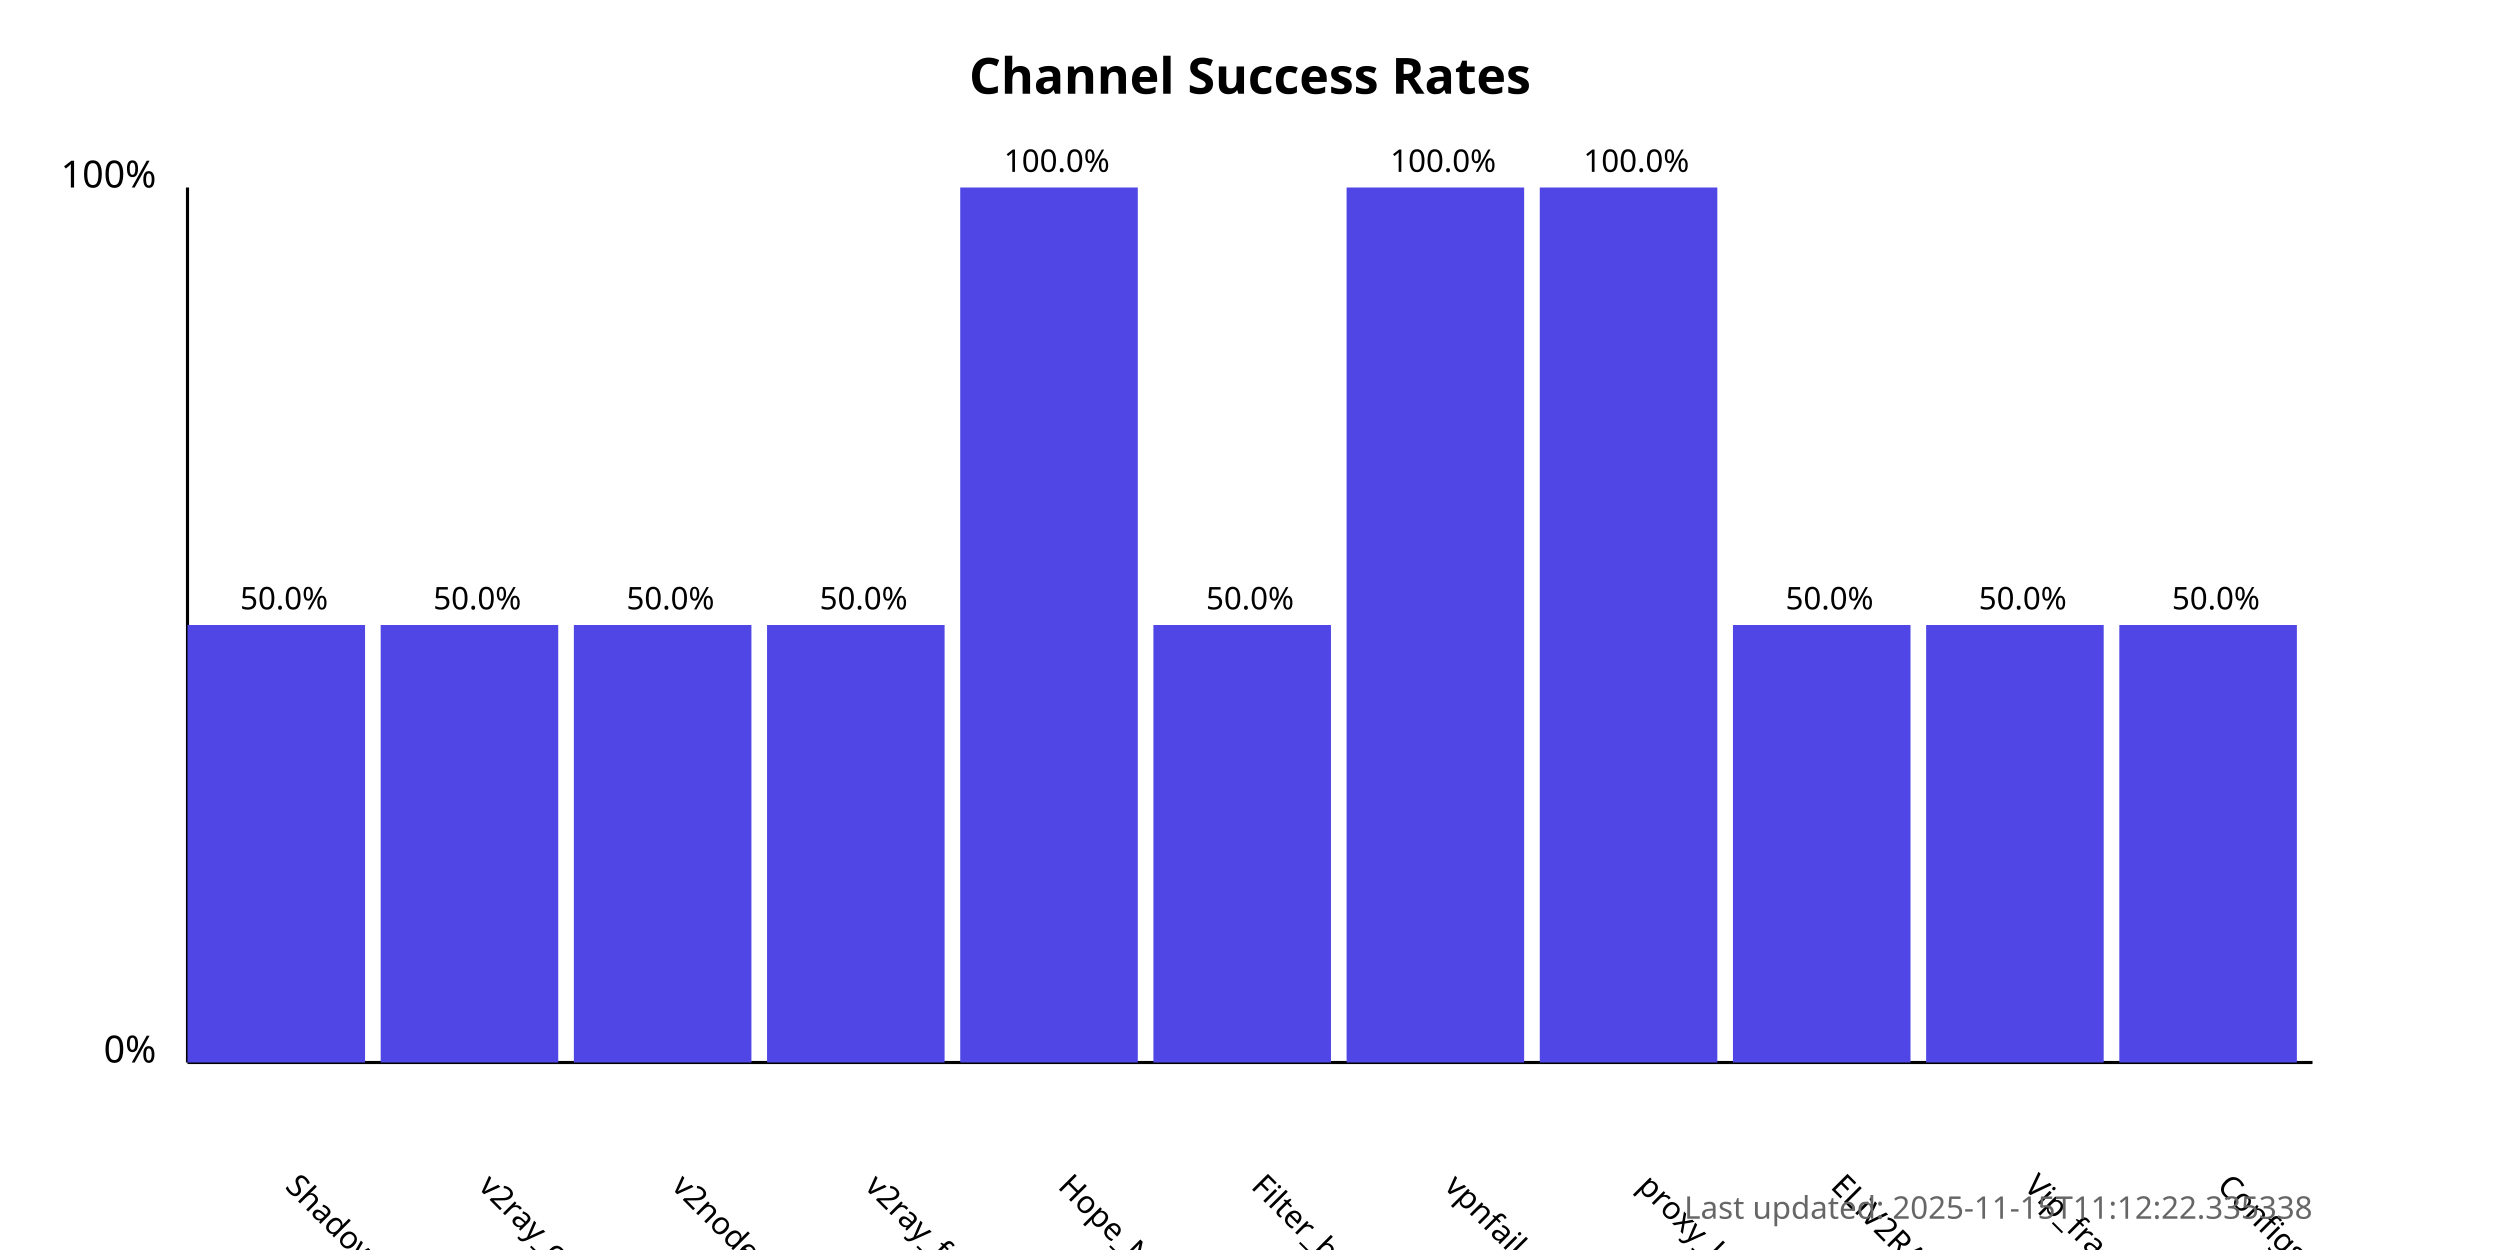
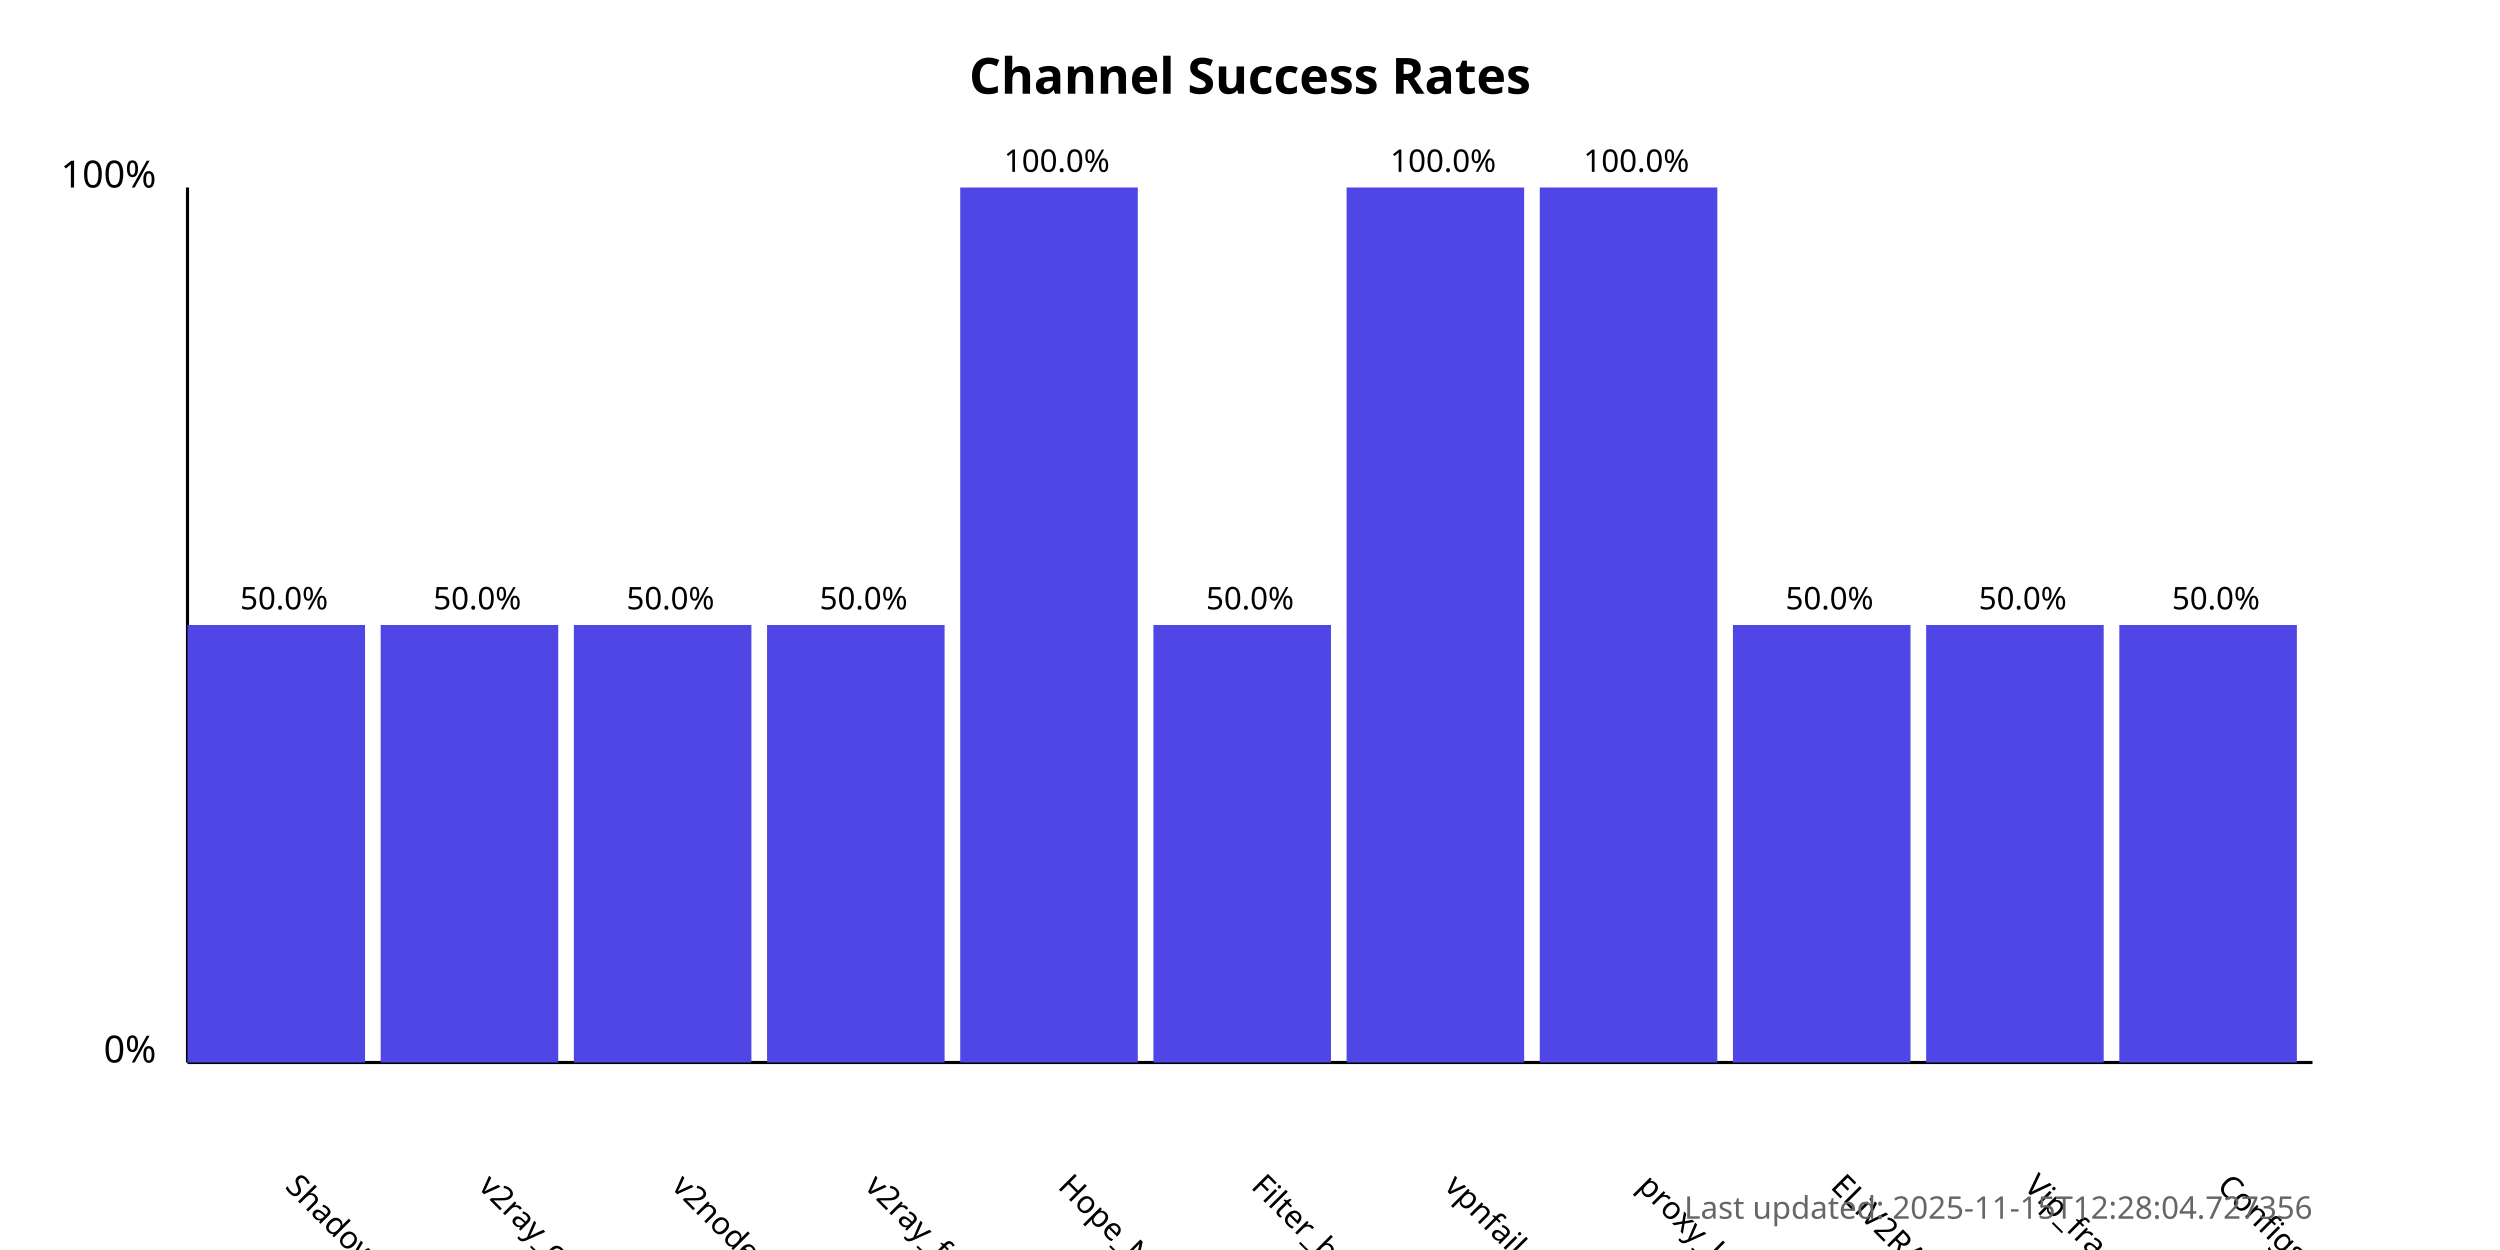
<svg xmlns="http://www.w3.org/2000/svg" width="800" height="400">
  <style>
            .chart-title { font: bold 16px sans-serif; }
            .axis-label { font: 12px sans-serif; }
            .tick-label { font: 10px sans-serif; }
            .bar { fill: #4f46e5; }
            .bar:hover { fill: #6366f1; }
            .timestamp { font: 10px sans-serif; fill: #666; }
        </style>
  <text x="400.0" y="30" text-anchor="middle" class="chart-title">
            Channel Success Rates
        </text>
  <line x1="60" y1="340" x2="60" y2="60" stroke="black" stroke-width="1" />
  <line x1="60" y1="340" x2="740" y2="340" stroke="black" stroke-width="1" />
  <text x="50" y="340" text-anchor="end" class="axis-label">0%</text>
  <text x="50" y="60" text-anchor="end" class="axis-label">100%</text>
  <g>
    <rect x="60" y="200.0" width="56.818" height="140.0" class="bar" />
    <text x="90.909" y="380" transform="rotate(45, 90.90909, 380)" text-anchor="start" class="tick-label">
                ShadowProxy66
            </text>
    <text x="90.909" y="195.0" text-anchor="middle" class="tick-label">
                50.0%
            </text>
  </g>
  <g>
    <rect x="121.818" y="200.0" width="56.818" height="140.0" class="bar" />
    <text x="152.727" y="380" transform="rotate(45, 152.7273, 380)" text-anchor="start" class="tick-label">
                v2ray_configs_pool
            </text>
    <text x="152.727" y="195.0" text-anchor="middle" class="tick-label">
                50.0%
            </text>
  </g>
  <g>
    <rect x="183.636" y="200.0" width="56.818" height="140.0" class="bar" />
    <text x="214.545" y="380" transform="rotate(45, 214.5455, 380)" text-anchor="start" class="tick-label">
                v2nodes
            </text>
    <text x="214.545" y="195.0" text-anchor="middle" class="tick-label">
                50.0%
            </text>
  </g>
  <g>
    <rect x="245.455" y="200.0" width="56.818" height="140.0" class="bar" />
    <text x="276.364" y="380" transform="rotate(45, 276.3636, 380)" text-anchor="start" class="tick-label">
                v2ray_free_conf
            </text>
    <text x="276.364" y="195.0" text-anchor="middle" class="tick-label">
                50.0%
            </text>
  </g>
  <g>
    <rect x="307.273" y="60.0" width="56.818" height="280.0" class="bar" />
    <text x="338.182" y="380" transform="rotate(45, 338.1818, 380)" text-anchor="start" class="tick-label">
                Hope_Net
            </text>
    <text x="338.182" y="55.0" text-anchor="middle" class="tick-label">
                100.0%
            </text>
  </g>
  <g>
    <rect x="369.091" y="200.0" width="56.818" height="140.0" class="bar" />
    <text x="400.0" y="380" transform="rotate(45, 400.0, 380)" text-anchor="start" class="tick-label">
                Filter_breaker
            </text>
    <text x="400.0" y="195.0" text-anchor="middle" class="tick-label">
                50.0%
            </text>
  </g>
  <g>
    <rect x="430.909" y="60.0" width="56.818" height="280.0" class="bar" />
    <text x="461.818" y="380" transform="rotate(45, 461.8182, 380)" text-anchor="start" class="tick-label">
                vpnfail_vless
            </text>
    <text x="461.818" y="55.0" text-anchor="middle" class="tick-label">
                100.0%
            </text>
  </g>
  <g>
    <rect x="492.727" y="60.0" width="56.818" height="280.0" class="bar" />
    <text x="523.636" y="380" transform="rotate(45, 523.6364, 380)" text-anchor="start" class="tick-label">
                proxy_kafee
            </text>
    <text x="523.636" y="55.0" text-anchor="middle" class="tick-label">
                100.0%
            </text>
  </g>
  <g>
    <rect x="554.545" y="200.0" width="56.818" height="140.0" class="bar" />
    <text x="585.455" y="380" transform="rotate(45, 585.4545, 380)" text-anchor="start" class="tick-label">
                ELiV2RAY
            </text>
    <text x="585.455" y="195.0" text-anchor="middle" class="tick-label">
                50.0%
            </text>
  </g>
  <g>
    <rect x="616.364" y="200.0" width="56.818" height="140.0" class="bar" />
    <text x="647.273" y="380" transform="rotate(45, 647.2727, 380)" text-anchor="start" class="tick-label">
                Vip_fragment_v2ray
            </text>
    <text x="647.273" y="195.0" text-anchor="middle" class="tick-label">
                50.0%
            </text>
  </g>
  <g>
    <rect x="678.182" y="200.0" width="56.818" height="140.0" class="bar" />
    <text x="709.091" y="380" transform="rotate(45, 709.0909, 380)" text-anchor="start" class="tick-label">
                ConfigsHubPlus
            </text>
    <text x="709.091" y="195.0" text-anchor="middle" class="tick-label">
                50.0%
            </text>
  </g>
  <text x="740" y="390" text-anchor="end" class="timestamp">
-             Last updated: 2025-11-15T11:12:22.335338
+             Last updated: 2025-11-15T12:28:04.727356
        </text>
</svg>
